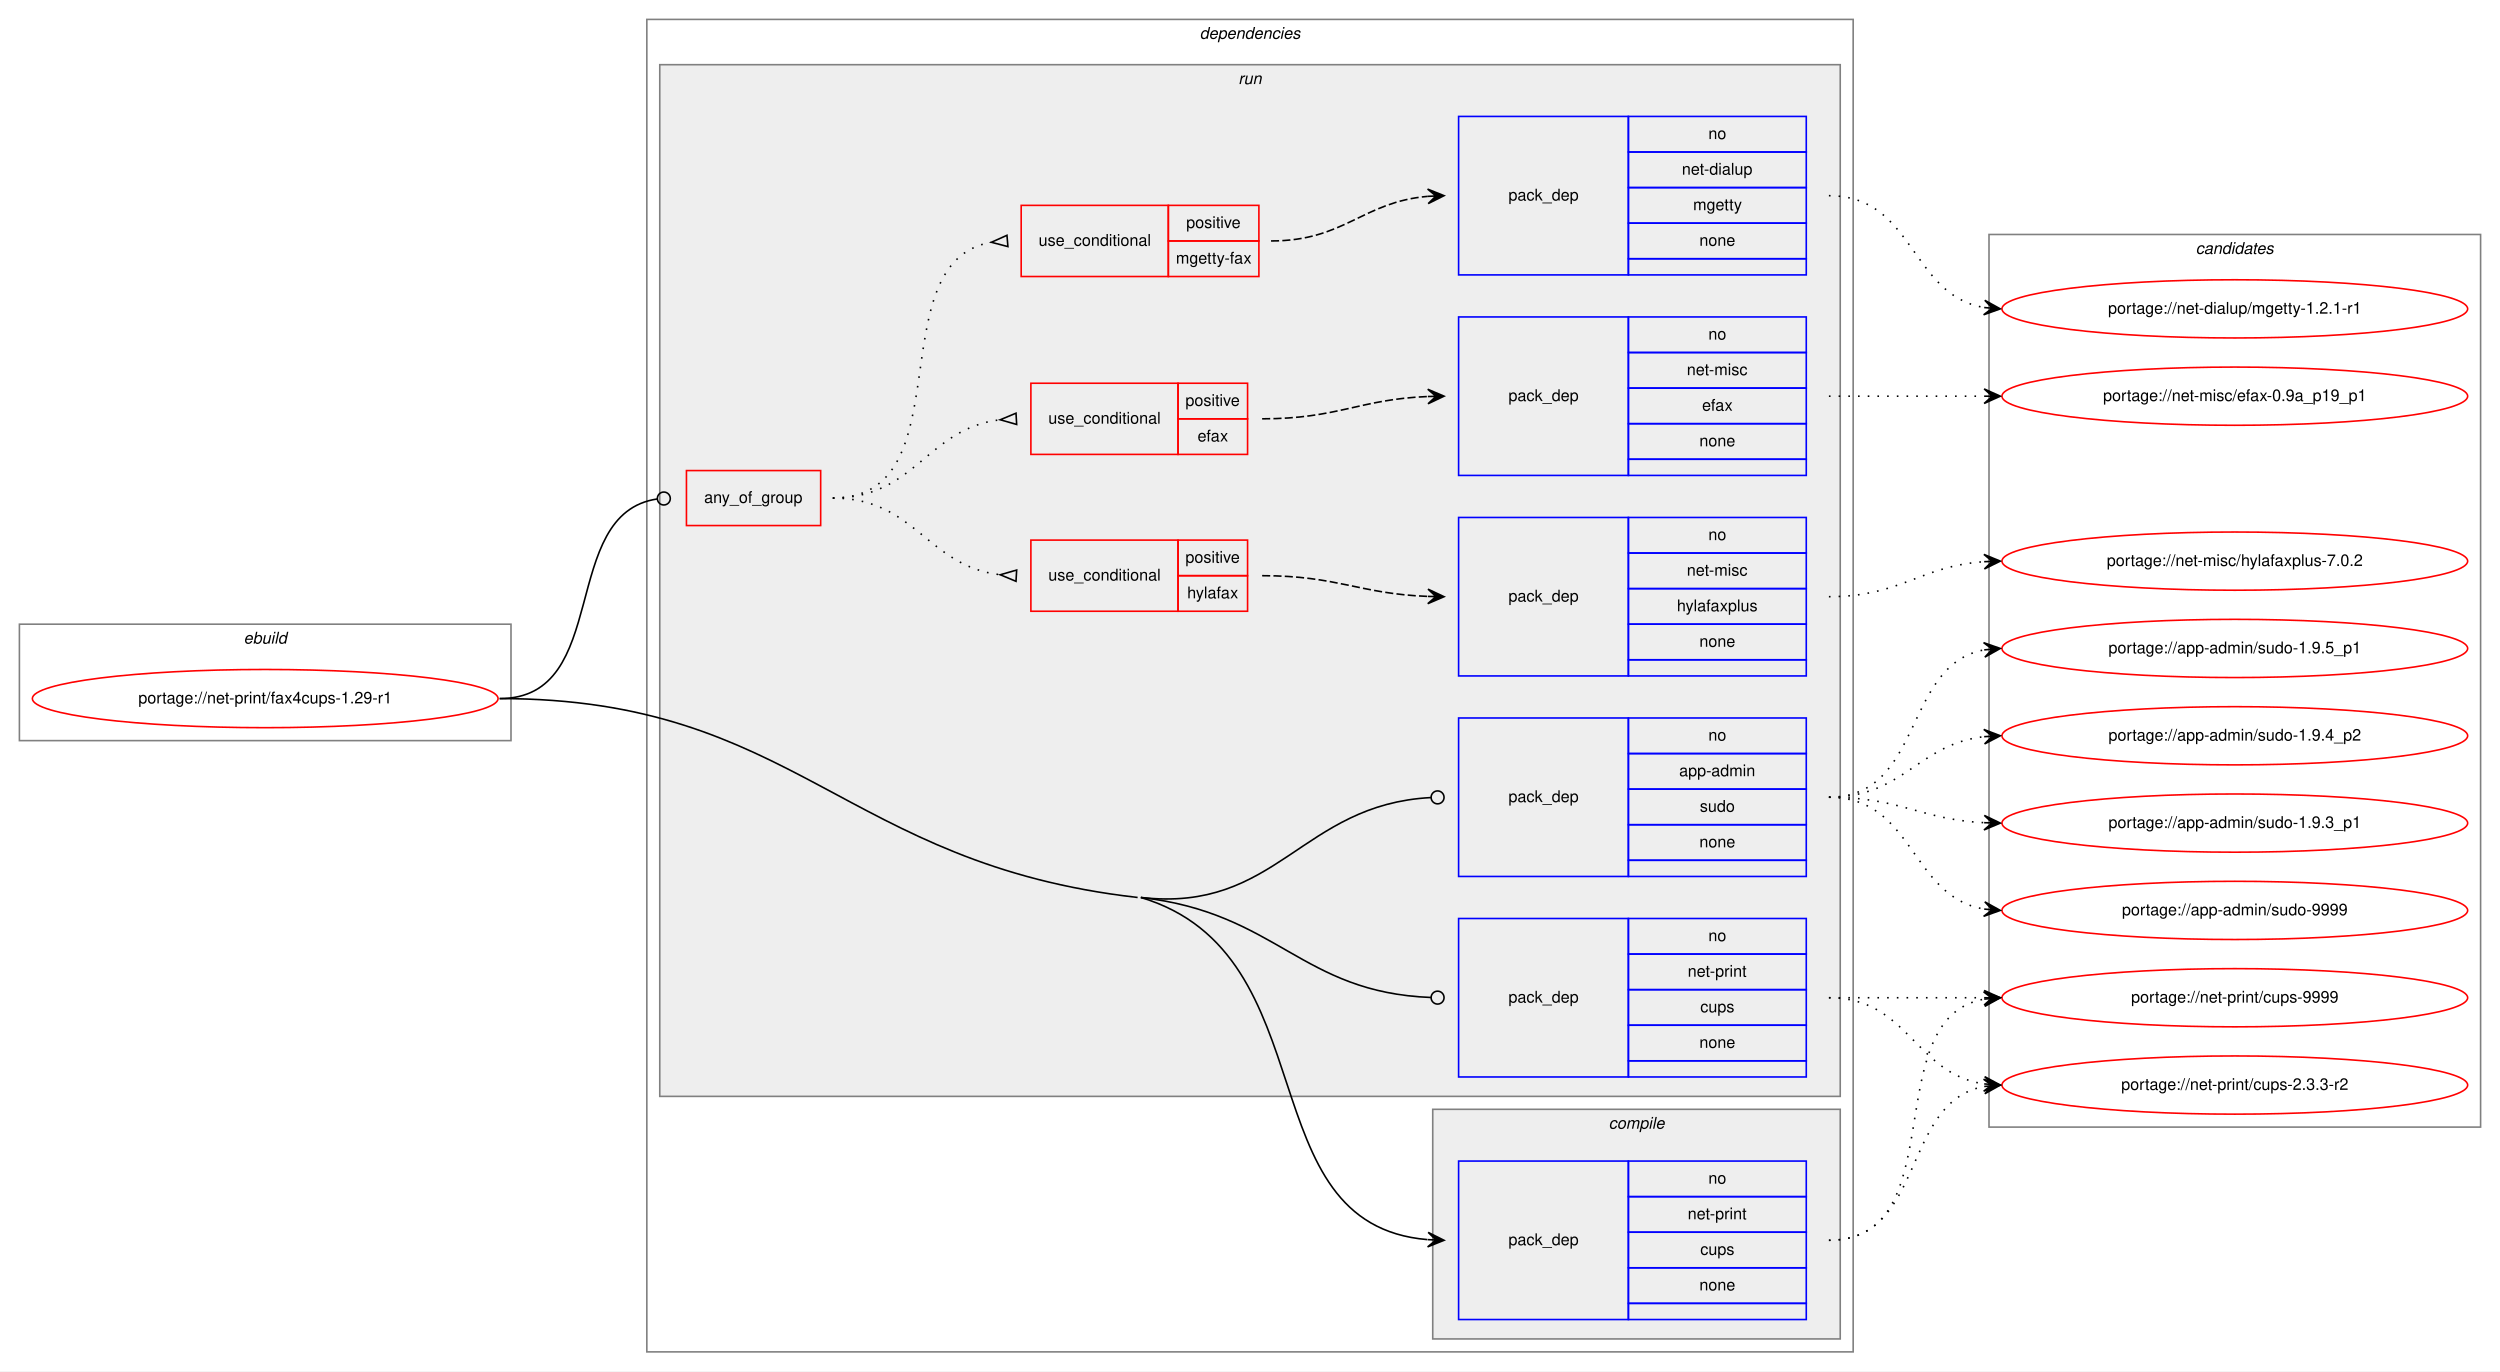
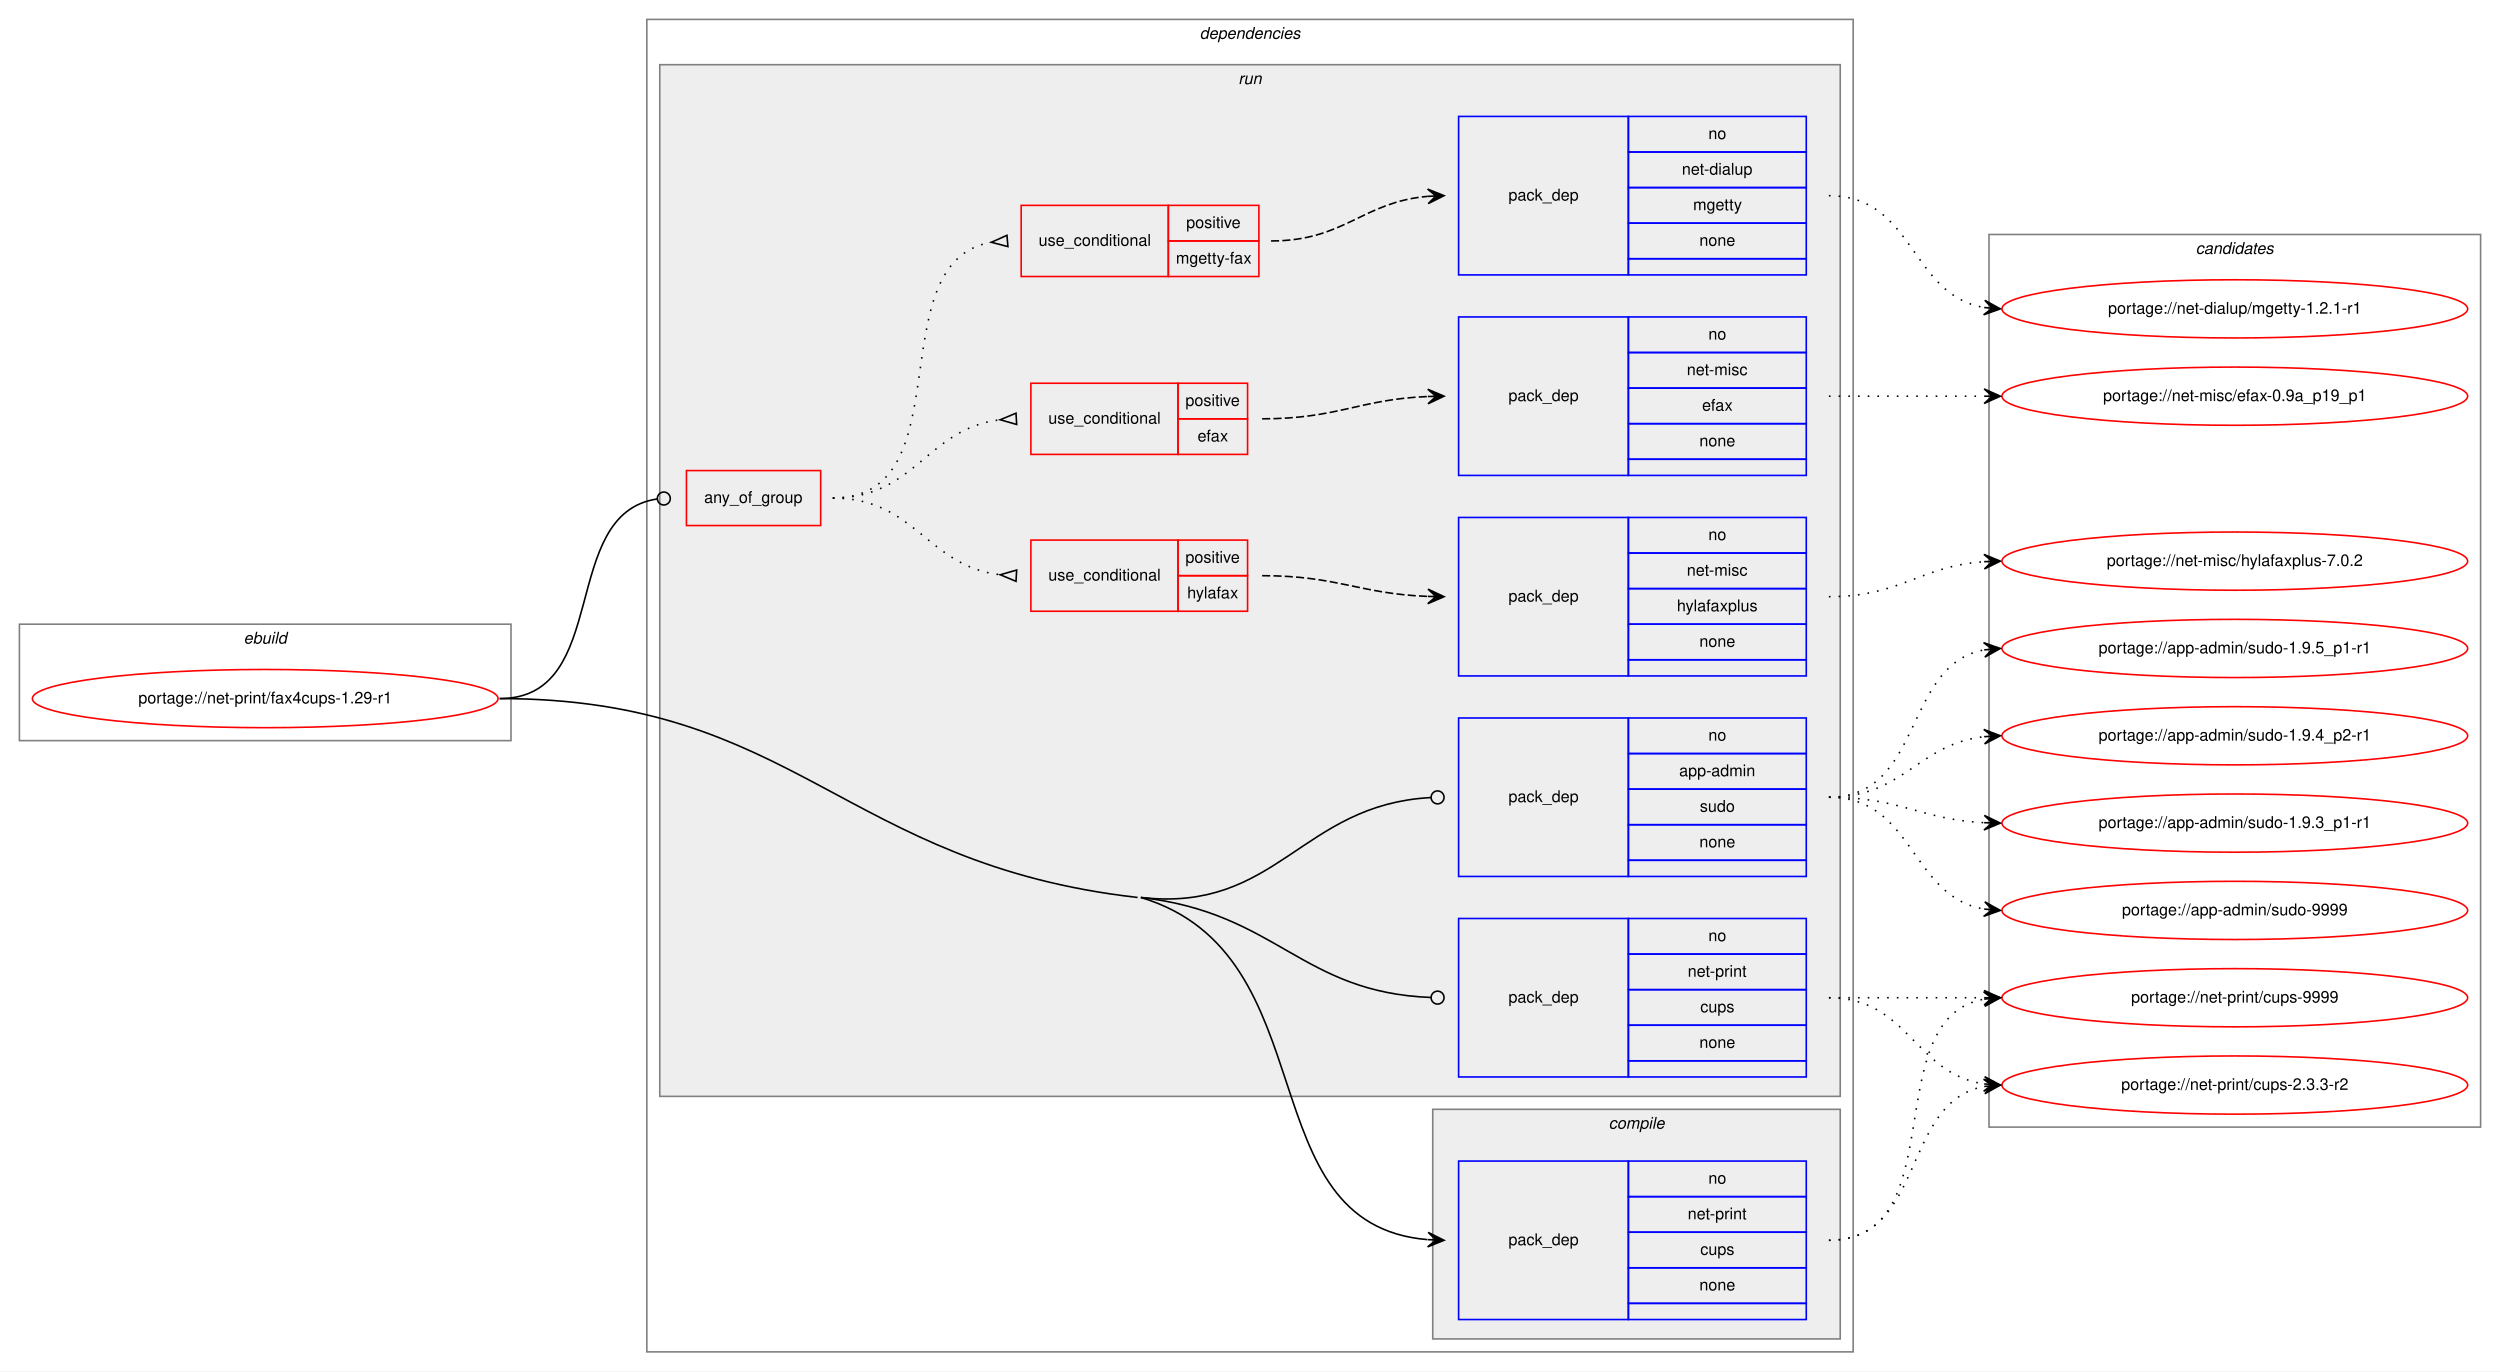
<svg xmlns="http://www.w3.org/2000/svg" xmlns:xlink="http://www.w3.org/1999/xlink" width="1546pt" height="848pt" viewBox="0.00 0.00 1546.00 848.00">
  <g id="graph0" class="graph" transform="scale(1 1) rotate(0) translate(4 844)">
    <polygon fill="white" stroke="transparent" points="-4,4 -4,-844 1542,-844 1542,4 -4,4" />
    <g id="clust1" class="cluster">
      <polygon fill="none" stroke="gray" points="8,-386 8,-458 312,-458 312,-386 8,-386" />
      <text text-anchor="start" x="146.66" y="-446" font-family="Helvetica,sans-Serif" font-style="italic" font-size="10.00">ebuild</text>
    </g>
    <g id="clust2" class="cluster">
      <polygon fill="none" stroke="gray" points="396,-8 396,-832 1142,-832 1142,-8 396,-8" />
      <text text-anchor="start" x="737.88" y="-820" font-family="Helvetica,sans-Serif" font-style="italic" font-size="10.00">dependencies</text>
    </g>
    <g id="clust3" class="cluster">
      <polygon fill="#eeeeee" stroke="gray" points="882,-16 882,-158 1134,-158 1134,-16 882,-16" />
      <text text-anchor="start" x="990.78" y="-146" font-family="Helvetica,sans-Serif" font-style="italic" font-size="10.00">compile</text>
    </g>
    <g id="clust6" class="cluster">
      <polygon fill="#eeeeee" stroke="gray" points="404,-166 404,-804 1134,-804 1134,-166 404,-166" />
      <text text-anchor="start" x="761.78" y="-792" font-family="Helvetica,sans-Serif" font-style="italic" font-size="10.00">run</text>
    </g>
    <g id="clust16" class="cluster">
      <polygon fill="none" stroke="gray" points="1226,-147 1226,-699 1530,-699 1530,-147 1226,-147" />
      <text text-anchor="start" x="1353.82" y="-687" font-family="Helvetica,sans-Serif" font-style="italic" font-size="10.00">candidates</text>
    </g>
    <g id="node1" class="node">
      <g id="a_node1">
        <a xlink:href="../net-print/fax4cups-1.29-r1.svg" xlink:title="portage://net-print/fax4cups-1.29-r1">
          <ellipse fill="none" stroke="red" cx="160" cy="-412" rx="144" ry="18" />
          <text text-anchor="middle" x="160" y="-409" font-family="Helvetica,sans-Serif" font-size="10.00">portage://net-print/fax4cups-1.29-r1</text>
        </a>
      </g>
    </g>
    <g id="node2" class="node">
      <polygon fill="none" stroke="blue" points="898,-28 898,-126 1003,-126 1003,-28 898,-28" />
      <text text-anchor="start" x="928.82" y="-74" font-family="Helvetica,sans-Serif" font-size="10.00">pack_dep</text>
      <polygon fill="none" stroke="blue" points="1003,-104 1003,-126 1113,-126 1113,-104 1003,-104" />
      <text text-anchor="start" x="1052.44" y="-112" font-family="Helvetica,sans-Serif" font-size="10.00">no</text>
      <polygon fill="none" stroke="blue" points="1003,-82 1003,-104 1113,-104 1113,-82 1003,-82" />
      <text text-anchor="start" x="1039.66" y="-90" font-family="Helvetica,sans-Serif" font-size="10.00">net-print</text>
      <polygon fill="none" stroke="blue" points="1003,-60 1003,-82 1113,-82 1113,-60 1003,-60" />
      <text text-anchor="start" x="1047.44" y="-68" font-family="Helvetica,sans-Serif" font-size="10.00">cups</text>
      <polygon fill="none" stroke="blue" points="1003,-38 1003,-60 1113,-60 1113,-38 1003,-38" />
      <text text-anchor="start" x="1046.88" y="-46" font-family="Helvetica,sans-Serif" font-size="10.00">none</text>
      <polygon fill="none" stroke="blue" points="1003,-28 1003,-38 1113,-38 1113,-28 1003,-28" />
    </g>
    <g id="edge1" class="edge">
      <path fill="none" stroke="black" d="M701.5,-289C818.58,-253.91 766.4,-86.85 878.75,-77.42" />
      <polygon fill="black" stroke="black" points="889,-77 879.19,-81.9 884,-77.2 879.01,-77.41 879.01,-77.41 879.01,-77.41 884,-77.2 878.83,-72.91 889,-77 889,-77" />
    </g>
    <g id="node3" class="node">
      <polygon fill="none" stroke="red" points="420.5,-519 420.5,-553 503.5,-553 503.5,-519 420.5,-519" />
      <text text-anchor="start" x="431.43" y="-533" font-family="Helvetica,sans-Serif" font-size="10.00">any_of_group</text>
    </g>
    <g id="edge8" class="edge">
      <path fill="none" stroke="black" d="M305,-412C374.53,-412 341.03,-526.5 402.52,-535.45" />
      <ellipse fill="none" stroke="black" cx="406.51" cy="-535.72" rx="4" ry="4" />
    </g>
    <g id="node10" class="node">
      <polygon fill="none" stroke="blue" points="898,-302 898,-400 1003,-400 1003,-302 898,-302" />
      <text text-anchor="start" x="928.82" y="-348" font-family="Helvetica,sans-Serif" font-size="10.00">pack_dep</text>
      <polygon fill="none" stroke="blue" points="1003,-378 1003,-400 1113,-400 1113,-378 1003,-378" />
      <text text-anchor="start" x="1052.44" y="-386" font-family="Helvetica,sans-Serif" font-size="10.00">no</text>
      <polygon fill="none" stroke="blue" points="1003,-356 1003,-378 1113,-378 1113,-356 1003,-356" />
      <text text-anchor="start" x="1034.38" y="-364" font-family="Helvetica,sans-Serif" font-size="10.00">app-admin</text>
      <polygon fill="none" stroke="blue" points="1003,-334 1003,-356 1113,-356 1113,-334 1003,-334" />
      <text text-anchor="start" x="1047.16" y="-342" font-family="Helvetica,sans-Serif" font-size="10.00">sudo</text>
      <polygon fill="none" stroke="blue" points="1003,-312 1003,-334 1113,-334 1113,-312 1003,-312" />
      <text text-anchor="start" x="1046.88" y="-320" font-family="Helvetica,sans-Serif" font-size="10.00">none</text>
      <polygon fill="none" stroke="blue" points="1003,-302 1003,-312 1113,-312 1113,-302 1003,-302" />
    </g>
    <g id="edge9" class="edge">
      <path fill="none" stroke="black" d="M701.5,-289C785.99,-279.42 800.37,-346.59 880.99,-350.79" />
      <ellipse fill="none" stroke="black" cx="885" cy="-350.9" rx="4" ry="4" />
    </g>
    <g id="node11" class="node">
      <polygon fill="none" stroke="blue" points="898,-178 898,-276 1003,-276 1003,-178 898,-178" />
      <text text-anchor="start" x="928.82" y="-224" font-family="Helvetica,sans-Serif" font-size="10.00">pack_dep</text>
      <polygon fill="none" stroke="blue" points="1003,-254 1003,-276 1113,-276 1113,-254 1003,-254" />
      <text text-anchor="start" x="1052.44" y="-262" font-family="Helvetica,sans-Serif" font-size="10.00">no</text>
      <polygon fill="none" stroke="blue" points="1003,-232 1003,-254 1113,-254 1113,-232 1003,-232" />
      <text text-anchor="start" x="1039.66" y="-240" font-family="Helvetica,sans-Serif" font-size="10.00">net-print</text>
      <polygon fill="none" stroke="blue" points="1003,-210 1003,-232 1113,-232 1113,-210 1003,-210" />
      <text text-anchor="start" x="1047.44" y="-218" font-family="Helvetica,sans-Serif" font-size="10.00">cups</text>
      <polygon fill="none" stroke="blue" points="1003,-188 1003,-210 1113,-210 1113,-188 1003,-188" />
      <text text-anchor="start" x="1046.88" y="-196" font-family="Helvetica,sans-Serif" font-size="10.00">none</text>
      <polygon fill="none" stroke="blue" points="1003,-178 1003,-188 1113,-188 1113,-178 1003,-178" />
    </g>
    <g id="edge10" class="edge">
      <path fill="none" stroke="black" d="M701.5,-289C785.99,-279.42 800.37,-230.22 880.99,-227.15" />
      <ellipse fill="none" stroke="black" cx="885" cy="-227.07" rx="4" ry="4" />
      <path fill="none" stroke="black" d="M305,-412C488.66,-412 517.01,-309.7 699.5,-289" />
    </g>
    <g id="node12" class="node">
      <g id="a_node12">
        <a xlink:href="../net-print/cups-9999.svg" xlink:title="portage://net-print/cups-9999">
          <ellipse fill="none" stroke="red" cx="1378" cy="-227" rx="144" ry="18" />
          <text text-anchor="middle" x="1378" y="-224" font-family="Helvetica,sans-Serif" font-size="10.00">portage://net-print/cups-9999</text>
        </a>
      </g>
    </g>
    <g id="edge11" class="edge">
      <path fill="none" stroke="black" stroke-dasharray="1,5" d="M1127,-77C1204.97,-77 1156.23,-213.83 1222.81,-226.12" />
      <polygon fill="black" stroke="black" points="1233,-227 1222.65,-230.62 1228.02,-226.57 1223.04,-226.14 1223.04,-226.14 1223.04,-226.14 1228.02,-226.57 1223.42,-221.66 1233,-227 1233,-227" />
    </g>
    <g id="node13" class="node">
      <g id="a_node13">
        <a xlink:href="../net-print/cups-2.3.3-r2.svg" xlink:title="portage://net-print/cups-2.3.3-r2">
          <ellipse fill="none" stroke="red" cx="1378" cy="-173" rx="144" ry="18" />
          <text text-anchor="middle" x="1378" y="-170" font-family="Helvetica,sans-Serif" font-size="10.00">portage://net-print/cups-2.3.3-r2</text>
        </a>
      </g>
    </g>
    <g id="edge12" class="edge">
      <path fill="none" stroke="black" stroke-dasharray="1,5" d="M1127,-77C1186.96,-77 1171.56,-162.43 1222.98,-172.11" />
      <polygon fill="black" stroke="black" points="1233,-173 1222.64,-176.6 1228.02,-172.56 1223.04,-172.12 1223.04,-172.12 1223.04,-172.12 1228.02,-172.56 1223.44,-167.63 1233,-173 1233,-173" />
    </g>
    <g id="node4" class="node">
      <polygon fill="none" stroke="red" points="633.5,-466 633.5,-510 724.5,-510 724.5,-466 633.5,-466" />
      <text text-anchor="start" x="644.27" y="-485" font-family="Helvetica,sans-Serif" font-size="10.00">use_conditional</text>
      <polygon fill="none" stroke="red" points="724.5,-488 724.5,-510 767.5,-510 767.5,-488 724.5,-488" />
      <text text-anchor="start" x="729.05" y="-496" font-family="Helvetica,sans-Serif" font-size="10.00">positive</text>
      <polygon fill="none" stroke="red" points="724.5,-466 724.5,-488 767.5,-488 767.5,-466 724.5,-466" />
      <text text-anchor="start" x="730.16" y="-474" font-family="Helvetica,sans-Serif" font-size="10.00">hylafax</text>
    </g>
    <g id="edge3" class="edge">
      <path fill="none" stroke="black" stroke-dasharray="1,5" d="M511,-536C562.24,-536 569.01,-493.99 614.52,-488.57" />
      <polygon fill="none" stroke="black" points="624.7,-491.49 614.52,-488.57 624.3,-484.51 624.7,-491.49" />
    </g>
    <g id="node6" class="node">
      <polygon fill="none" stroke="red" points="633.5,-563 633.5,-607 724.5,-607 724.5,-563 633.5,-563" />
      <text text-anchor="start" x="644.27" y="-582" font-family="Helvetica,sans-Serif" font-size="10.00">use_conditional</text>
      <polygon fill="none" stroke="red" points="724.5,-585 724.5,-607 767.5,-607 767.5,-585 724.5,-585" />
      <text text-anchor="start" x="729.05" y="-593" font-family="Helvetica,sans-Serif" font-size="10.00">positive</text>
      <polygon fill="none" stroke="red" points="724.5,-563 724.5,-585 767.5,-585 767.5,-563 724.5,-563" />
      <text text-anchor="start" x="736.55" y="-571" font-family="Helvetica,sans-Serif" font-size="10.00">efax</text>
    </g>
    <g id="edge5" class="edge">
      <path fill="none" stroke="black" stroke-dasharray="1,5" d="M511,-536C562.4,-536 568.88,-578.89 614.49,-584.42" />
      <polygon fill="none" stroke="black" points="624.3,-588.49 614.52,-584.42 624.7,-581.51 624.3,-588.49" />
    </g>
    <g id="node8" class="node">
      <polygon fill="none" stroke="red" points="627.5,-673 627.5,-717 718.5,-717 718.5,-673 627.5,-673" />
      <text text-anchor="start" x="638.27" y="-692" font-family="Helvetica,sans-Serif" font-size="10.00">use_conditional</text>
      <polygon fill="none" stroke="red" points="718.5,-695 718.5,-717 774.5,-717 774.5,-695 718.5,-695" />
      <text text-anchor="start" x="729.55" y="-703" font-family="Helvetica,sans-Serif" font-size="10.00">positive</text>
      <polygon fill="none" stroke="red" points="718.5,-673 718.5,-695 774.5,-695 774.5,-673 718.5,-673" />
      <text text-anchor="start" x="723.16" y="-681" font-family="Helvetica,sans-Serif" font-size="10.00">mgetty-fax</text>
    </g>
    <g id="edge7" class="edge">
      <path fill="none" stroke="black" stroke-dasharray="1,5" d="M511,-536C592.76,-536 538.7,-681.63 608.79,-694.14" />
      <polygon fill="none" stroke="black" points="618.71,-698.49 609.03,-694.17 619.29,-691.51 618.71,-698.49" />
    </g>
    <g id="node5" class="node">
      <polygon fill="none" stroke="blue" points="898,-426 898,-524 1003,-524 1003,-426 898,-426" />
      <text text-anchor="start" x="928.82" y="-472" font-family="Helvetica,sans-Serif" font-size="10.00">pack_dep</text>
      <polygon fill="none" stroke="blue" points="1003,-502 1003,-524 1113,-524 1113,-502 1003,-502" />
      <text text-anchor="start" x="1052.44" y="-510" font-family="Helvetica,sans-Serif" font-size="10.00">no</text>
      <polygon fill="none" stroke="blue" points="1003,-480 1003,-502 1113,-502 1113,-480 1003,-480" />
      <text text-anchor="start" x="1039.11" y="-488" font-family="Helvetica,sans-Serif" font-size="10.00">net-misc</text>
      <polygon fill="none" stroke="blue" points="1003,-458 1003,-480 1113,-480 1113,-458 1003,-458" />
      <text text-anchor="start" x="1032.99" y="-466" font-family="Helvetica,sans-Serif" font-size="10.00">hylafaxplus</text>
      <polygon fill="none" stroke="blue" points="1003,-436 1003,-458 1113,-458 1113,-436 1003,-436" />
      <text text-anchor="start" x="1046.88" y="-444" font-family="Helvetica,sans-Serif" font-size="10.00">none</text>
      <polygon fill="none" stroke="blue" points="1003,-426 1003,-436 1113,-436 1113,-426 1003,-426" />
    </g>
    <g id="edge2" class="edge">
      <path fill="none" stroke="black" stroke-dasharray="5,2" d="M776.5,-488C823.29,-488 836.81,-476.76 878.93,-475.18" />
      <polygon fill="black" stroke="black" points="889,-475 879.08,-479.68 884,-475.09 879,-475.18 879,-475.18 879,-475.18 884,-475.09 878.92,-470.68 889,-475 889,-475" />
    </g>
    <g id="node14" class="node">
      <g id="a_node14">
        <a xlink:href="../net-misc/hylafaxplus-7.0.2.svg" xlink:title="portage://net-misc/hylafaxplus-7.0.2">
          <ellipse fill="none" stroke="red" cx="1378" cy="-497" rx="144" ry="18" />
          <text text-anchor="middle" x="1378" y="-494" font-family="Helvetica,sans-Serif" font-size="10.00">portage://net-misc/hylafaxplus-7.0.2</text>
        </a>
      </g>
    </g>
    <g id="edge13" class="edge">
      <path fill="none" stroke="black" stroke-dasharray="1,5" d="M1127,-475C1171.54,-475 1183.22,-493.86 1222.89,-496.65" />
      <polygon fill="black" stroke="black" points="1233,-497 1222.85,-501.16 1228,-496.83 1223.01,-496.66 1223.01,-496.66 1223.01,-496.66 1228,-496.83 1223.16,-492.16 1233,-497 1233,-497" />
    </g>
    <g id="node7" class="node">
      <polygon fill="none" stroke="blue" points="898,-550 898,-648 1003,-648 1003,-550 898,-550" />
      <text text-anchor="start" x="928.82" y="-596" font-family="Helvetica,sans-Serif" font-size="10.00">pack_dep</text>
      <polygon fill="none" stroke="blue" points="1003,-626 1003,-648 1113,-648 1113,-626 1003,-626" />
      <text text-anchor="start" x="1052.44" y="-634" font-family="Helvetica,sans-Serif" font-size="10.00">no</text>
      <polygon fill="none" stroke="blue" points="1003,-604 1003,-626 1113,-626 1113,-604 1003,-604" />
      <text text-anchor="start" x="1039.11" y="-612" font-family="Helvetica,sans-Serif" font-size="10.00">net-misc</text>
      <polygon fill="none" stroke="blue" points="1003,-582 1003,-604 1113,-604 1113,-582 1003,-582" />
      <text text-anchor="start" x="1048.55" y="-590" font-family="Helvetica,sans-Serif" font-size="10.00">efax</text>
      <polygon fill="none" stroke="blue" points="1003,-560 1003,-582 1113,-582 1113,-560 1003,-560" />
      <text text-anchor="start" x="1046.88" y="-568" font-family="Helvetica,sans-Serif" font-size="10.00">none</text>
      <polygon fill="none" stroke="blue" points="1003,-550 1003,-560 1113,-560 1113,-550 1003,-550" />
    </g>
    <g id="edge4" class="edge">
      <path fill="none" stroke="black" stroke-dasharray="5,2" d="M776.5,-585C823.34,-585 836.77,-597.1 878.92,-598.8" />
      <polygon fill="black" stroke="black" points="889,-599 878.91,-603.3 884,-598.9 879,-598.8 879,-598.8 879,-598.8 884,-598.9 879.09,-594.3 889,-599 889,-599" />
    </g>
    <g id="node15" class="node">
      <g id="a_node15">
        <a xlink:href="../net-misc/efax-0.9a_p19_p1.svg" xlink:title="portage://net-misc/efax-0.9a_p19_p1">
          <ellipse fill="none" stroke="red" cx="1378" cy="-599" rx="144" ry="18" />
          <text text-anchor="middle" x="1378" y="-596" font-family="Helvetica,sans-Serif" font-size="10.00">portage://net-misc/efax-0.9a_p19_p1</text>
        </a>
      </g>
    </g>
    <g id="edge14" class="edge">
      <path fill="none" stroke="black" stroke-dasharray="1,5" d="M1127,-599C1170.43,-599 1183.83,-599 1222.57,-599" />
      <polygon fill="black" stroke="black" points="1233,-599 1223,-603.5 1228,-599 1223,-599 1223,-599 1223,-599 1228,-599 1223,-594.5 1233,-599 1233,-599" />
    </g>
    <g id="node9" class="node">
      <polygon fill="none" stroke="blue" points="898,-674 898,-772 1003,-772 1003,-674 898,-674" />
      <text text-anchor="start" x="928.82" y="-720" font-family="Helvetica,sans-Serif" font-size="10.00">pack_dep</text>
      <polygon fill="none" stroke="blue" points="1003,-750 1003,-772 1113,-772 1113,-750 1003,-750" />
      <text text-anchor="start" x="1052.44" y="-758" font-family="Helvetica,sans-Serif" font-size="10.00">no</text>
      <polygon fill="none" stroke="blue" points="1003,-728 1003,-750 1113,-750 1113,-728 1003,-728" />
      <text text-anchor="start" x="1036.05" y="-736" font-family="Helvetica,sans-Serif" font-size="10.00">net-dialup</text>
      <polygon fill="none" stroke="blue" points="1003,-706 1003,-728 1113,-728 1113,-706 1003,-706" />
      <text text-anchor="start" x="1043" y="-714" font-family="Helvetica,sans-Serif" font-size="10.00">mgetty</text>
      <polygon fill="none" stroke="blue" points="1003,-684 1003,-706 1113,-706 1113,-684 1003,-684" />
      <text text-anchor="start" x="1046.88" y="-692" font-family="Helvetica,sans-Serif" font-size="10.00">none</text>
      <polygon fill="none" stroke="blue" points="1003,-674 1003,-684 1113,-684 1113,-674 1003,-674" />
    </g>
    <g id="edge6" class="edge">
      <path fill="none" stroke="black" stroke-dasharray="5,2" d="M782,-695C827.6,-695 838.38,-719.1 878.95,-722.58" />
      <polygon fill="black" stroke="black" points="889,-723 878.82,-727.08 884,-722.79 879.01,-722.58 879.01,-722.58 879.01,-722.58 884,-722.79 879.2,-718.09 889,-723 889,-723" />
    </g>
    <g id="node16" class="node">
      <g id="a_node16">
        <a xlink:href="../net-dialup/mgetty-1.2.1-r1.svg" xlink:title="portage://net-dialup/mgetty-1.2.1-r1">
          <ellipse fill="none" stroke="red" cx="1378" cy="-653" rx="144" ry="18" />
          <text text-anchor="middle" x="1378" y="-650" font-family="Helvetica,sans-Serif" font-size="10.00">portage://net-dialup/mgetty-1.2.1-r1</text>
        </a>
      </g>
    </g>
    <g id="edge15" class="edge">
      <path fill="none" stroke="black" stroke-dasharray="1,5" d="M1127,-723C1179.82,-723 1177.17,-661.73 1222.84,-653.83" />
      <polygon fill="black" stroke="black" points="1233,-653 1223.4,-658.3 1228.02,-653.41 1223.03,-653.82 1223.03,-653.82 1223.03,-653.82 1228.02,-653.41 1222.67,-649.33 1233,-653 1233,-653" />
    </g>
    <g id="node17" class="node">
      <g id="a_node17">
        <a xlink:href="../app-admin/sudo-9999.svg" xlink:title="portage://app-admin/sudo-9999">
          <ellipse fill="none" stroke="red" cx="1378" cy="-281" rx="144" ry="18" />
          <text text-anchor="middle" x="1378" y="-278" font-family="Helvetica,sans-Serif" font-size="10.00">portage://app-admin/sudo-9999</text>
        </a>
      </g>
    </g>
    <g id="edge16" class="edge">
      <path fill="none" stroke="black" stroke-dasharray="1,5" d="M1127,-351C1179.82,-351 1177.17,-289.73 1222.84,-281.83" />
      <polygon fill="black" stroke="black" points="1233,-281 1223.4,-286.3 1228.02,-281.41 1223.03,-281.82 1223.03,-281.82 1223.03,-281.82 1228.02,-281.41 1222.67,-277.33 1233,-281 1233,-281" />
    </g>
    <g id="node18" class="node">
      <g id="a_node18">
-         <a xlink:href="../app-admin/sudo-1.9.5_p1.svg" xlink:title="portage://app-admin/sudo-1.9.5_p1">
+         <a xlink:href="../app-admin/sudo-1.9.5_p1-r1.svg" xlink:title="portage://app-admin/sudo-1.9.5_p1-r1">
          <ellipse fill="none" stroke="red" cx="1378" cy="-443" rx="144" ry="18" />
-           <text text-anchor="middle" x="1378" y="-440" font-family="Helvetica,sans-Serif" font-size="10.00">portage://app-admin/sudo-1.9.5_p1</text>
+           <text text-anchor="middle" x="1378" y="-440" font-family="Helvetica,sans-Serif" font-size="10.00">portage://app-admin/sudo-1.9.5_p1-r1</text>
        </a>
      </g>
    </g>
    <g id="edge17" class="edge">
      <path fill="none" stroke="black" stroke-dasharray="1,5" d="M1127,-351C1185.73,-351 1172.54,-432.53 1222.84,-442.09" />
      <polygon fill="black" stroke="black" points="1233,-443 1222.64,-446.59 1228.02,-442.55 1223.04,-442.11 1223.04,-442.11 1223.04,-442.11 1228.02,-442.55 1223.44,-437.63 1233,-443 1233,-443" />
    </g>
    <g id="node19" class="node">
      <g id="a_node19">
-         <a xlink:href="../app-admin/sudo-1.9.4_p2.svg" xlink:title="portage://app-admin/sudo-1.9.4_p2">
+         <a xlink:href="../app-admin/sudo-1.9.4_p2-r1.svg" xlink:title="portage://app-admin/sudo-1.9.4_p2-r1">
          <ellipse fill="none" stroke="red" cx="1378" cy="-389" rx="144" ry="18" />
-           <text text-anchor="middle" x="1378" y="-386" font-family="Helvetica,sans-Serif" font-size="10.00">portage://app-admin/sudo-1.9.4_p2</text>
+           <text text-anchor="middle" x="1378" y="-386" font-family="Helvetica,sans-Serif" font-size="10.00">portage://app-admin/sudo-1.9.4_p2-r1</text>
        </a>
      </g>
    </g>
    <g id="edge18" class="edge">
      <path fill="none" stroke="black" stroke-dasharray="1,5" d="M1127,-351C1173.43,-351 1181.87,-383.71 1222.81,-388.43" />
      <polygon fill="black" stroke="black" points="1233,-389 1222.77,-392.94 1228.01,-388.72 1223.02,-388.44 1223.02,-388.44 1223.02,-388.44 1228.01,-388.72 1223.27,-383.95 1233,-389 1233,-389" />
    </g>
    <g id="node20" class="node">
      <g id="a_node20">
-         <a xlink:href="../app-admin/sudo-1.9.3_p1.svg" xlink:title="portage://app-admin/sudo-1.9.3_p1">
+         <a xlink:href="../app-admin/sudo-1.9.3_p1-r1.svg" xlink:title="portage://app-admin/sudo-1.9.3_p1-r1">
          <ellipse fill="none" stroke="red" cx="1378" cy="-335" rx="144" ry="18" />
-           <text text-anchor="middle" x="1378" y="-332" font-family="Helvetica,sans-Serif" font-size="10.00">portage://app-admin/sudo-1.9.3_p1</text>
+           <text text-anchor="middle" x="1378" y="-332" font-family="Helvetica,sans-Serif" font-size="10.00">portage://app-admin/sudo-1.9.3_p1-r1</text>
        </a>
      </g>
    </g>
    <g id="edge19" class="edge">
      <path fill="none" stroke="black" stroke-dasharray="1,5" d="M1127,-351C1171.11,-351 1183.56,-337.29 1222.97,-335.25" />
      <polygon fill="black" stroke="black" points="1233,-335 1223.12,-339.75 1228,-335.13 1223,-335.25 1223,-335.25 1223,-335.25 1228,-335.13 1222.89,-330.75 1233,-335 1233,-335" />
    </g>
    <g id="edge20" class="edge">
      <path fill="none" stroke="black" stroke-dasharray="1,5" d="M1127,-227C1170.43,-227 1183.83,-227 1222.57,-227" />
      <polygon fill="black" stroke="black" points="1233,-227 1223,-231.5 1228,-227 1223,-227 1223,-227 1223,-227 1228,-227 1223,-222.5 1233,-227 1233,-227" />
    </g>
    <g id="edge21" class="edge">
      <path fill="none" stroke="black" stroke-dasharray="1,5" d="M1127,-227C1176.26,-227 1179.85,-180.13 1222.86,-173.72" />
      <polygon fill="black" stroke="black" points="1233,-173 1223.35,-178.2 1228.01,-173.36 1223.03,-173.71 1223.03,-173.71 1223.03,-173.71 1228.01,-173.36 1222.71,-169.22 1233,-173 1233,-173" />
    </g>
  </g>
</svg>
